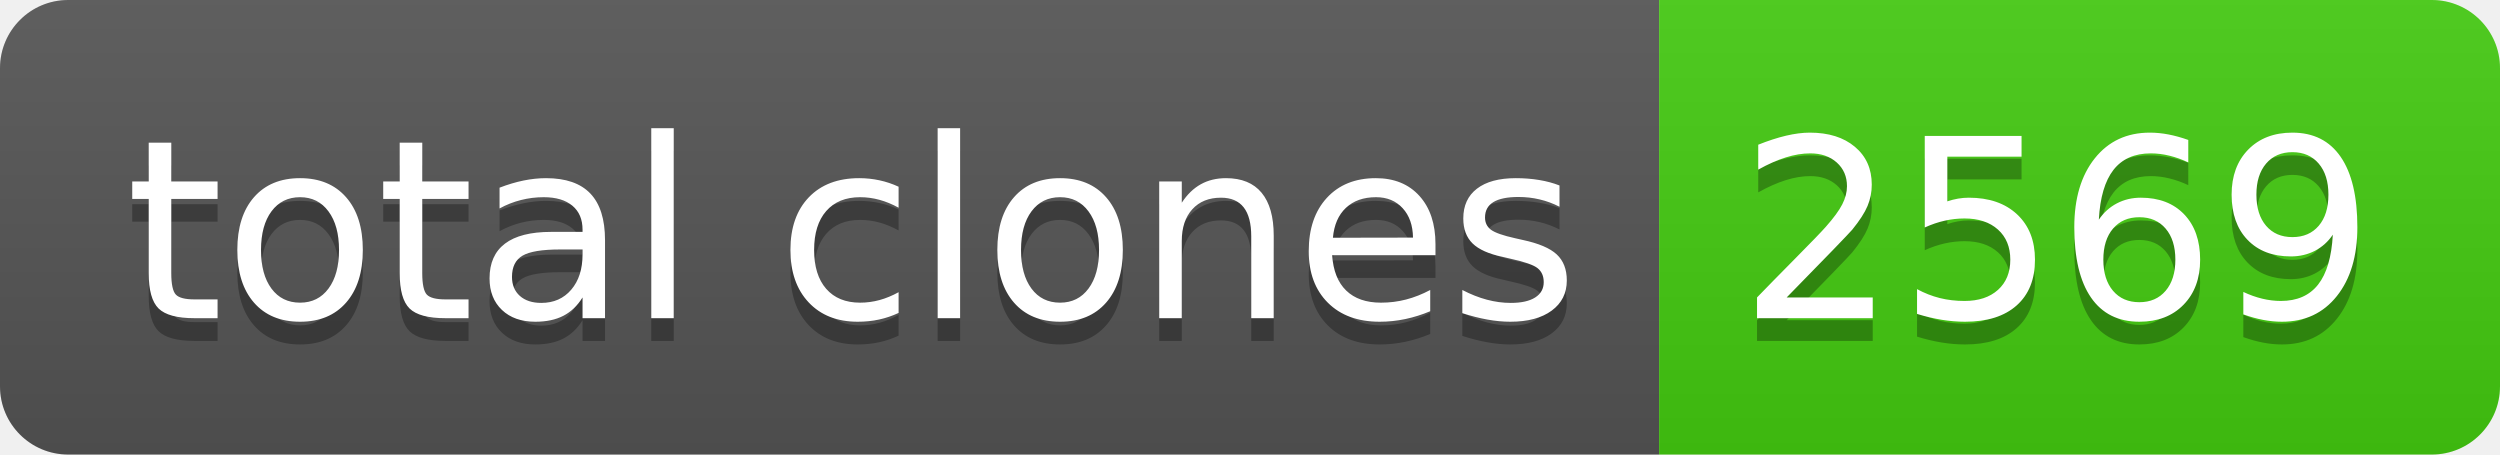
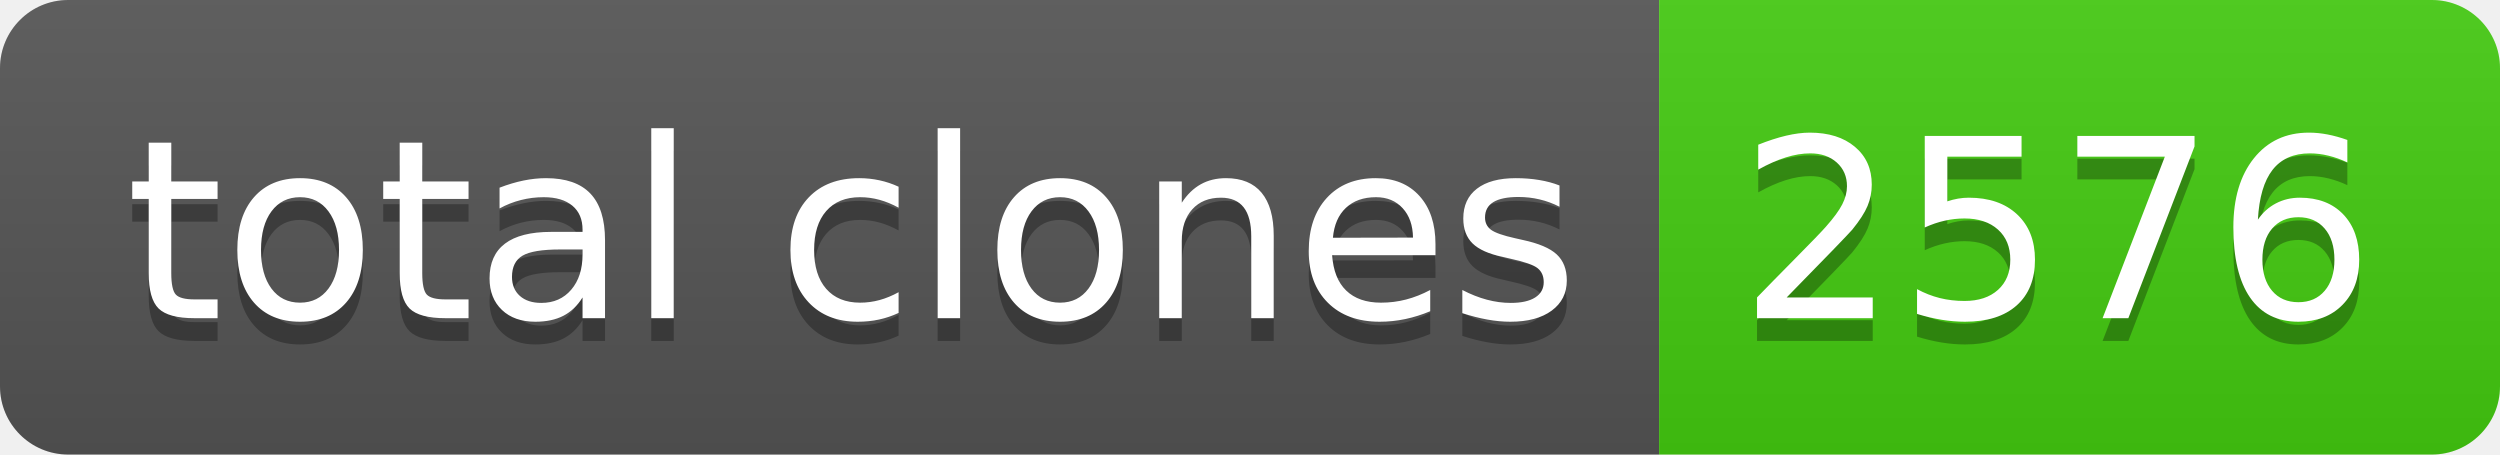
- <svg xmlns="http://www.w3.org/2000/svg" width="110" height="20" role="img" aria-label="total clones: 2569">
+ <svg xmlns="http://www.w3.org/2000/svg" width="110" height="20" role="img" aria-label="total clones: 2576">
  <linearGradient id="s" x2="0" y2="100%">
    <stop offset="0" stop-color="#bbb" stop-opacity=".1" />
    <stop offset="1" stop-opacity=".1" />
  </linearGradient>
  <clipPath id="r">
    <rect width="110" height="20" rx="3" fill="#fff" />
  </clipPath>
  <g clip-path="url(#r)">
    <rect width="73" height="20" fill="#555" />
    <rect x="73" width="37" height="20" fill="#4c1" />
    <rect width="110" height="20" fill="url(#s)" />
  </g>
  <g fill="#fff" text-anchor="middle" font-family="Verdana,Geneva,DejaVu Sans,sans-serif" text-rendering="geometricPrecision" font-size="110">
    <text aria-hidden="true" x="375" y="150" fill="#010101" fill-opacity=".3" transform="scale(.1)" textLength="630">total clones</text>
    <text x="375" y="140" transform="scale(.1)" fill="#fff" textLength="630">total clones</text>
-     <text aria-hidden="true" x="905" y="150" fill="#010101" fill-opacity=".3" transform="scale(.1)" textLength="270">2569</text>
-     <text x="905" y="140" transform="scale(.1)" fill="#fff" textLength="270">2569</text>
+     <text aria-hidden="true" x="905" y="150" fill="#010101" fill-opacity=".3" transform="scale(.1)" textLength="270">2576</text>
+     <text x="905" y="140" transform="scale(.1)" fill="#fff" textLength="270">2576</text>
  </g>
</svg>
